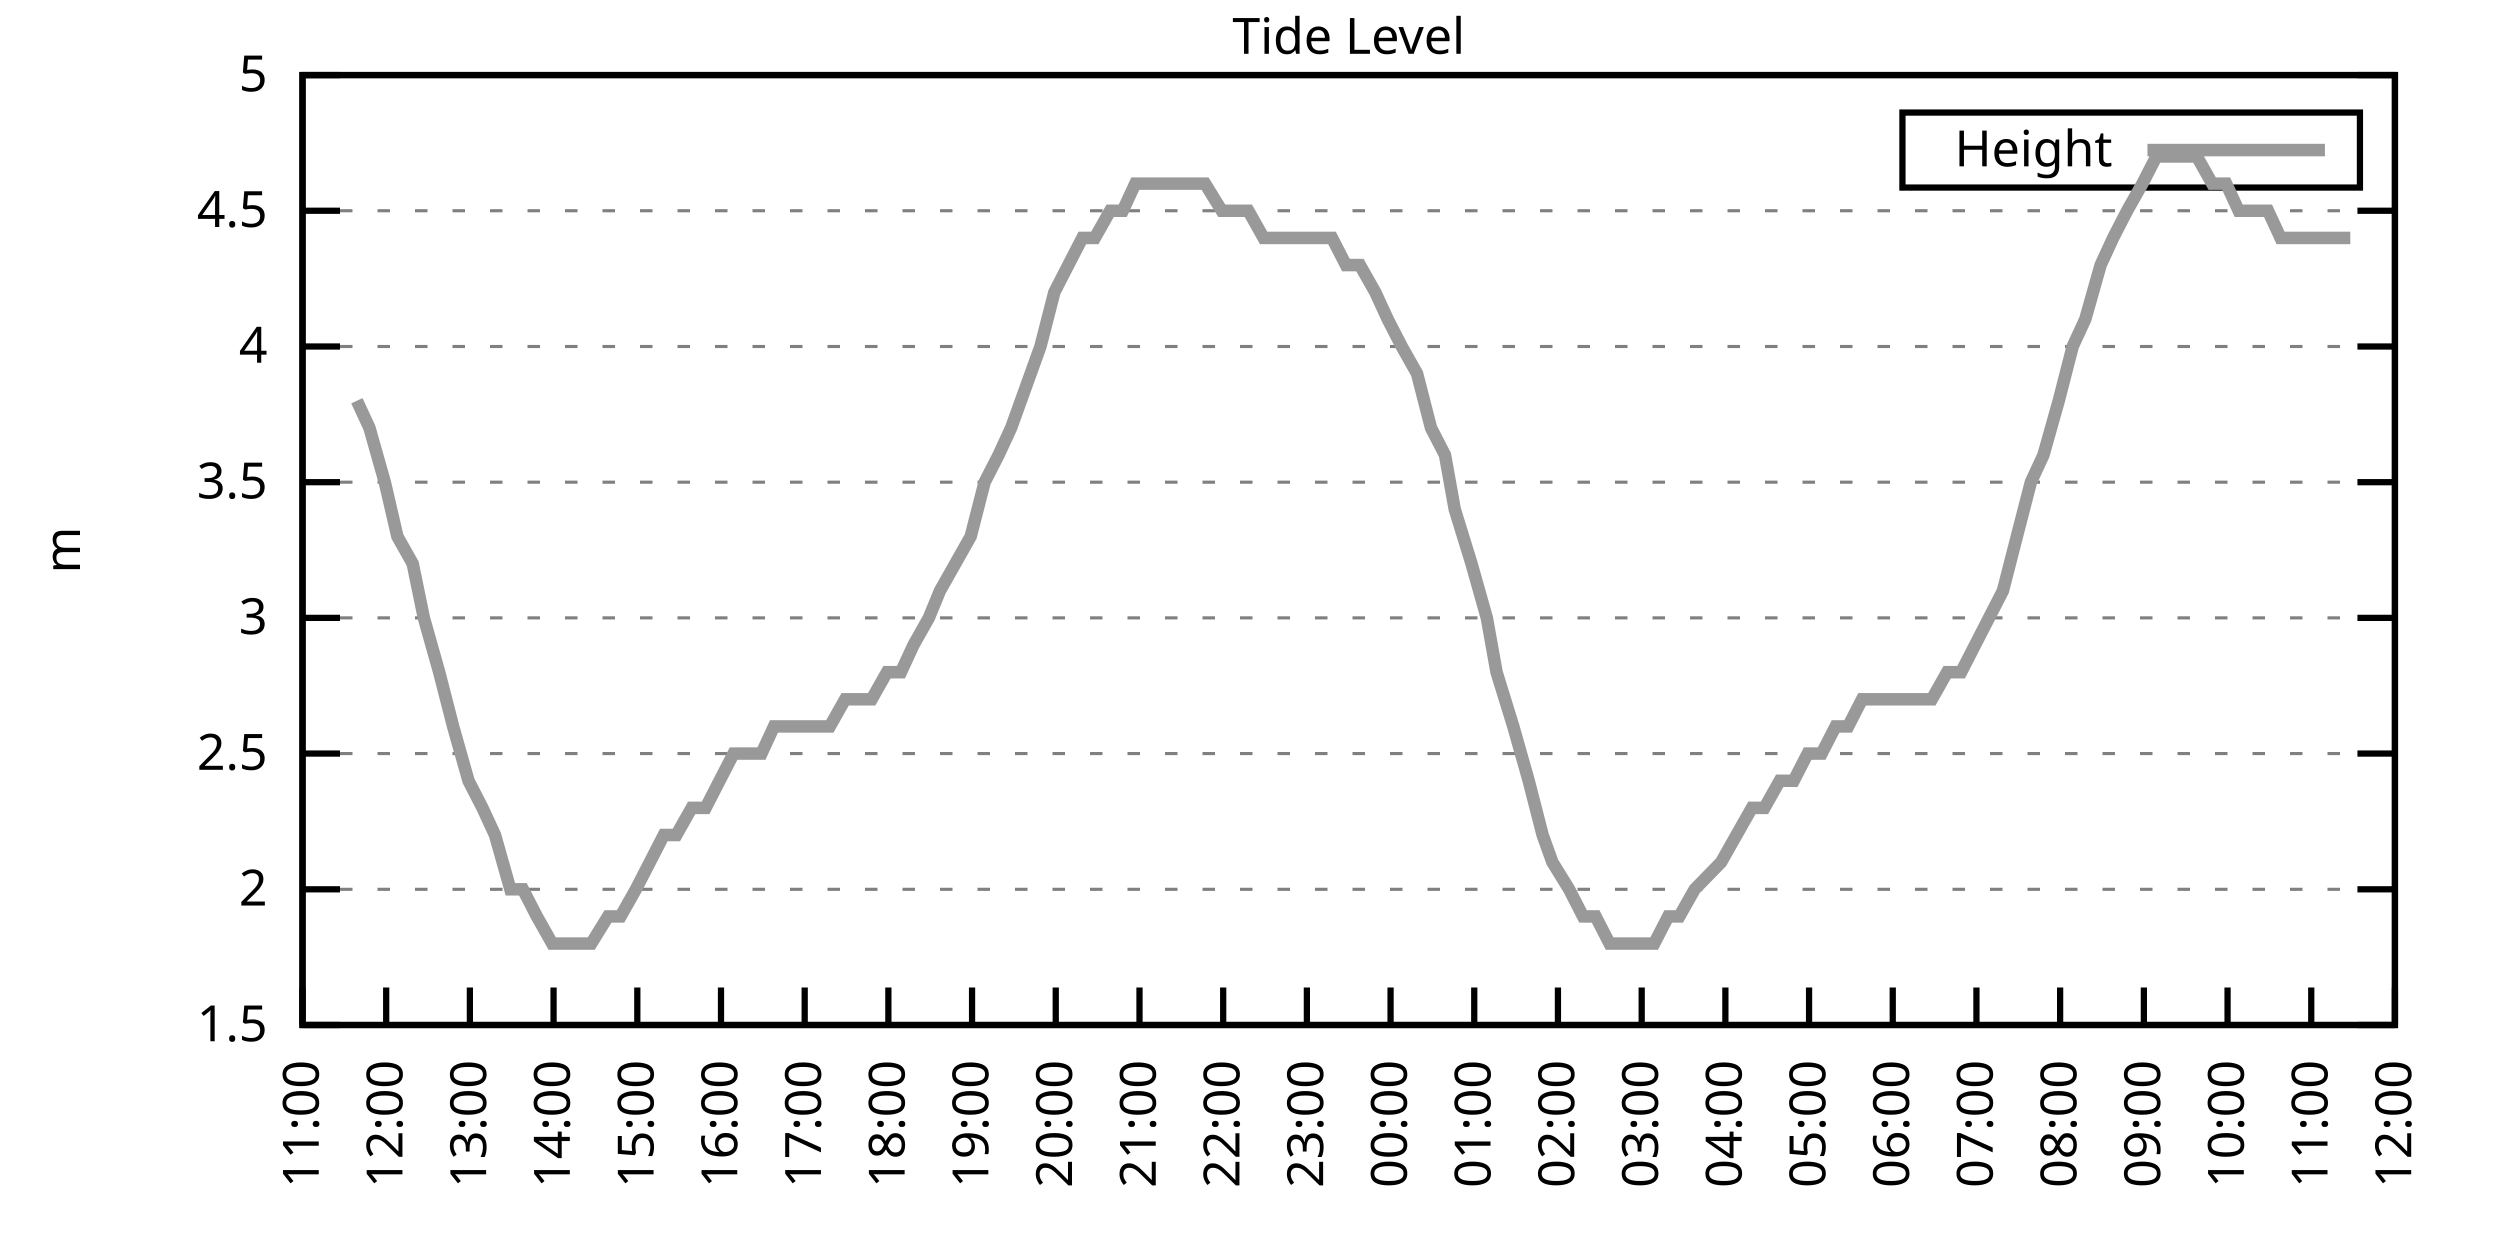
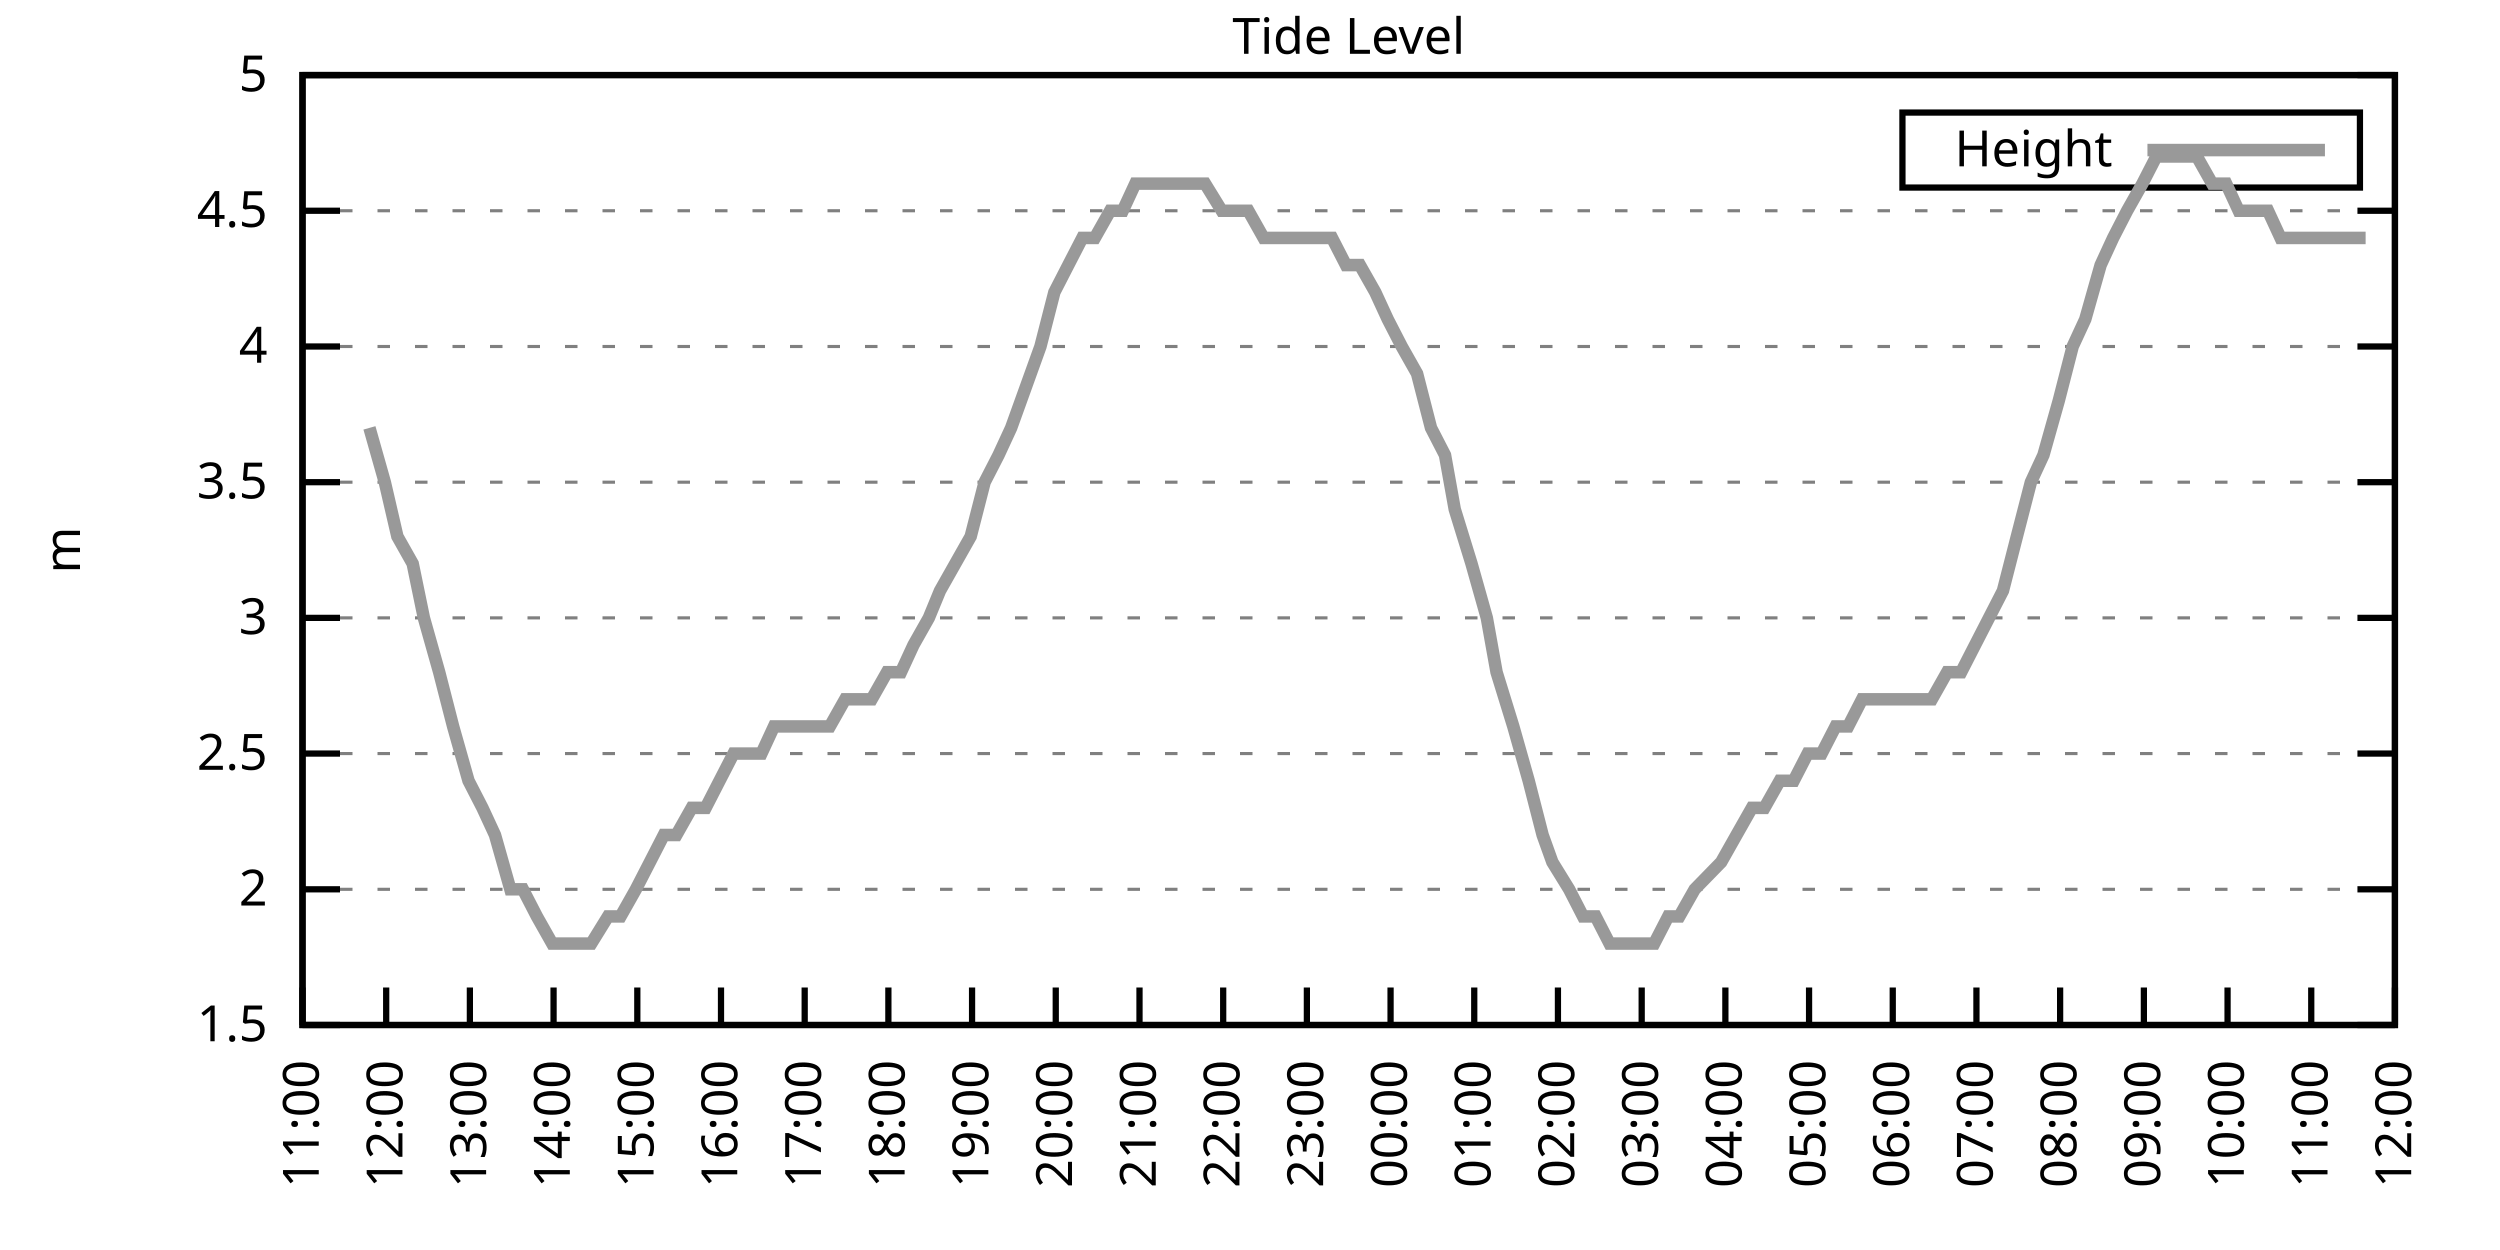
<svg xmlns="http://www.w3.org/2000/svg" xmlns:xlink="http://www.w3.org/1999/xlink" width="400" height="200" viewBox="0 0 400 200">
  <g id="gnuplot_canvas">
    <rect x="0" y="0" width="400" height="200" fill="none" />
    <defs>
      <circle id="gpDot" r="0.5" stroke-width="0.5" stroke="currentColor" />
      <path id="gpPt0" stroke-width="0.333" stroke="currentColor" d="M-1,0 h2 M0,-1 v2" />
      <path id="gpPt1" stroke-width="0.333" stroke="currentColor" d="M-1,-1 L1,1 M1,-1 L-1,1" />
      <path id="gpPt2" stroke-width="0.333" stroke="currentColor" d="M-1,0 L1,0 M0,-1 L0,1 M-1,-1 L1,1 M-1,1 L1,-1" />
      <rect id="gpPt3" stroke-width="0.333" stroke="currentColor" x="-1" y="-1" width="2" height="2" />
      <rect id="gpPt4" stroke-width="0.333" stroke="currentColor" fill="currentColor" x="-1" y="-1" width="2" height="2" />
      <circle id="gpPt5" stroke-width="0.333" stroke="currentColor" cx="0" cy="0" r="1" />
      <use xlink:href="#gpPt5" id="gpPt6" fill="currentColor" stroke="none" />
      <path id="gpPt7" stroke-width="0.333" stroke="currentColor" d="M0,-1.33 L-1.33,0.67 L1.33,0.67 z" />
      <use xlink:href="#gpPt7" id="gpPt8" fill="currentColor" stroke="none" />
      <use xlink:href="#gpPt7" id="gpPt9" stroke="currentColor" transform="rotate(180)" />
      <use xlink:href="#gpPt9" id="gpPt10" fill="currentColor" stroke="none" />
      <use xlink:href="#gpPt3" id="gpPt11" stroke="currentColor" transform="rotate(45)" />
      <use xlink:href="#gpPt11" id="gpPt12" fill="currentColor" stroke="none" />
      <path id="gpPt13" stroke-width="0.333" stroke="currentColor" d="M0,1.330 L1.265,0.411 L0.782,-1.067 L-0.782,-1.076 L-1.265,0.411 z" />
      <use xlink:href="#gpPt13" id="gpPt14" fill="currentColor" stroke="none" />
      <filter id="textbox" filterUnits="objectBoundingBox" x="0" y="0" height="1" width="1">
        <feFlood flood-color="white" flood-opacity="1" result="bgnd" />
        <feComposite in="SourceGraphic" in2="bgnd" operator="atop" />
      </filter>
      <filter id="greybox" filterUnits="objectBoundingBox" x="0" y="0" height="1" width="1">
        <feFlood flood-color="lightgrey" flood-opacity="1" result="grey" />
        <feComposite in="SourceGraphic" in2="grey" operator="atop" />
      </filter>
    </defs>
    <g fill="none" color="white" stroke="currentColor" stroke-width="1.00" stroke-linecap="butt" stroke-linejoin="miter">
</g>
    <g fill="none" color="black" stroke="currentColor" stroke-width="1.00" stroke-linecap="butt" stroke-linejoin="miter">
      <g stroke="none" shape-rendering="crispEdges">
        <polygon fill="rgb(255, 255, 255)" points="48.40,164.00 383.18,164.00 383.18,12.02 48.40,12.02 " />
      </g>
    </g>
    <g fill="none" color="black" stroke="currentColor" stroke-width="1.00" stroke-linecap="butt" stroke-linejoin="miter">
</g>
    <g fill="none" color="black" stroke="black" stroke-width="0.50" stroke-linecap="butt" stroke-linejoin="miter">
</g>
    <g fill="none" color="gray" stroke="currentColor" stroke-width="0.50" stroke-linecap="butt" stroke-linejoin="miter">
      <path stroke="gray" stroke-dasharray="2,4" class="gridline" d="M48.40,164.00 L383.19,164.00  " />
    </g>
    <g fill="none" color="gray" stroke="gray" stroke-width="1.00" stroke-linecap="butt" stroke-linejoin="miter">
</g>
    <g fill="none" color="black" stroke="currentColor" stroke-width="1.00" stroke-linecap="butt" stroke-linejoin="miter">
      <path stroke="black" d="M48.40,164.00 L54.40,164.00 M383.19,164.00 L377.19,164.00  " />
      <g transform="translate(42.80,166.60)" stroke="none" fill="black" font-family="Sans" font-size="8.00" text-anchor="end">
        <text>
          <tspan font-family="Sans"> 1.5</tspan>
        </text>
      </g>
    </g>
    <g fill="none" color="black" stroke="currentColor" stroke-width="1.00" stroke-linecap="butt" stroke-linejoin="miter">
</g>
    <g fill="none" color="black" stroke="black" stroke-width="0.50" stroke-linecap="butt" stroke-linejoin="miter">
</g>
    <g fill="none" color="gray" stroke="currentColor" stroke-width="0.50" stroke-linecap="butt" stroke-linejoin="miter">
      <path stroke="gray" stroke-dasharray="2,4" class="gridline" d="M48.40,142.29 L383.19,142.29  " />
    </g>
    <g fill="none" color="gray" stroke="gray" stroke-width="1.00" stroke-linecap="butt" stroke-linejoin="miter">
</g>
    <g fill="none" color="black" stroke="currentColor" stroke-width="1.00" stroke-linecap="butt" stroke-linejoin="miter">
      <path stroke="black" d="M48.40,142.29 L54.40,142.29 M383.19,142.29 L377.19,142.29  " />
      <g transform="translate(42.80,144.89)" stroke="none" fill="black" font-family="Sans" font-size="8.00" text-anchor="end">
        <text>
          <tspan font-family="Sans"> 2</tspan>
        </text>
      </g>
    </g>
    <g fill="none" color="black" stroke="currentColor" stroke-width="1.00" stroke-linecap="butt" stroke-linejoin="miter">
</g>
    <g fill="none" color="black" stroke="black" stroke-width="0.50" stroke-linecap="butt" stroke-linejoin="miter">
</g>
    <g fill="none" color="gray" stroke="currentColor" stroke-width="0.50" stroke-linecap="butt" stroke-linejoin="miter">
      <path stroke="gray" stroke-dasharray="2,4" class="gridline" d="M48.40,120.57 L383.19,120.57  " />
    </g>
    <g fill="none" color="gray" stroke="gray" stroke-width="1.00" stroke-linecap="butt" stroke-linejoin="miter">
</g>
    <g fill="none" color="black" stroke="currentColor" stroke-width="1.00" stroke-linecap="butt" stroke-linejoin="miter">
      <path stroke="black" d="M48.40,120.57 L54.40,120.57 M383.19,120.57 L377.19,120.57  " />
      <g transform="translate(42.80,123.17)" stroke="none" fill="black" font-family="Sans" font-size="8.00" text-anchor="end">
        <text>
          <tspan font-family="Sans"> 2.5</tspan>
        </text>
      </g>
    </g>
    <g fill="none" color="black" stroke="currentColor" stroke-width="1.00" stroke-linecap="butt" stroke-linejoin="miter">
</g>
    <g fill="none" color="black" stroke="black" stroke-width="0.50" stroke-linecap="butt" stroke-linejoin="miter">
</g>
    <g fill="none" color="gray" stroke="currentColor" stroke-width="0.50" stroke-linecap="butt" stroke-linejoin="miter">
      <path stroke="gray" stroke-dasharray="2,4" class="gridline" d="M48.40,98.86 L383.19,98.86  " />
    </g>
    <g fill="none" color="gray" stroke="gray" stroke-width="1.00" stroke-linecap="butt" stroke-linejoin="miter">
</g>
    <g fill="none" color="black" stroke="currentColor" stroke-width="1.00" stroke-linecap="butt" stroke-linejoin="miter">
      <path stroke="black" d="M48.40,98.86 L54.40,98.86 M383.19,98.86 L377.19,98.86  " />
      <g transform="translate(42.80,101.46)" stroke="none" fill="black" font-family="Sans" font-size="8.00" text-anchor="end">
        <text>
          <tspan font-family="Sans"> 3</tspan>
        </text>
      </g>
    </g>
    <g fill="none" color="black" stroke="currentColor" stroke-width="1.00" stroke-linecap="butt" stroke-linejoin="miter">
</g>
    <g fill="none" color="black" stroke="black" stroke-width="0.50" stroke-linecap="butt" stroke-linejoin="miter">
</g>
    <g fill="none" color="gray" stroke="currentColor" stroke-width="0.50" stroke-linecap="butt" stroke-linejoin="miter">
      <path stroke="gray" stroke-dasharray="2,4" class="gridline" d="M48.40,77.15 L383.19,77.15  " />
    </g>
    <g fill="none" color="gray" stroke="gray" stroke-width="1.00" stroke-linecap="butt" stroke-linejoin="miter">
</g>
    <g fill="none" color="black" stroke="currentColor" stroke-width="1.00" stroke-linecap="butt" stroke-linejoin="miter">
      <path stroke="black" d="M48.40,77.15 L54.40,77.15 M383.19,77.15 L377.19,77.15  " />
      <g transform="translate(42.80,79.75)" stroke="none" fill="black" font-family="Sans" font-size="8.00" text-anchor="end">
        <text>
          <tspan font-family="Sans"> 3.5</tspan>
        </text>
      </g>
    </g>
    <g fill="none" color="black" stroke="currentColor" stroke-width="1.00" stroke-linecap="butt" stroke-linejoin="miter">
</g>
    <g fill="none" color="black" stroke="black" stroke-width="0.50" stroke-linecap="butt" stroke-linejoin="miter">
</g>
    <g fill="none" color="gray" stroke="currentColor" stroke-width="0.50" stroke-linecap="butt" stroke-linejoin="miter">
      <path stroke="gray" stroke-dasharray="2,4" class="gridline" d="M48.40,55.44 L383.19,55.44  " />
    </g>
    <g fill="none" color="gray" stroke="gray" stroke-width="1.00" stroke-linecap="butt" stroke-linejoin="miter">
</g>
    <g fill="none" color="black" stroke="currentColor" stroke-width="1.00" stroke-linecap="butt" stroke-linejoin="miter">
      <path stroke="black" d="M48.40,55.44 L54.40,55.44 M383.19,55.44 L377.19,55.44  " />
      <g transform="translate(42.80,58.04)" stroke="none" fill="black" font-family="Sans" font-size="8.00" text-anchor="end">
        <text>
          <tspan font-family="Sans"> 4</tspan>
        </text>
      </g>
    </g>
    <g fill="none" color="black" stroke="currentColor" stroke-width="1.00" stroke-linecap="butt" stroke-linejoin="miter">
</g>
    <g fill="none" color="black" stroke="black" stroke-width="0.50" stroke-linecap="butt" stroke-linejoin="miter">
</g>
    <g fill="none" color="gray" stroke="currentColor" stroke-width="0.50" stroke-linecap="butt" stroke-linejoin="miter">
      <path stroke="gray" stroke-dasharray="2,4" class="gridline" d="M48.40,33.72 L383.19,33.72  " />
    </g>
    <g fill="none" color="gray" stroke="gray" stroke-width="1.00" stroke-linecap="butt" stroke-linejoin="miter">
</g>
    <g fill="none" color="black" stroke="currentColor" stroke-width="1.00" stroke-linecap="butt" stroke-linejoin="miter">
      <path stroke="black" d="M48.40,33.72 L54.40,33.72 M383.19,33.72 L377.19,33.72  " />
      <g transform="translate(42.80,36.32)" stroke="none" fill="black" font-family="Sans" font-size="8.00" text-anchor="end">
        <text>
          <tspan font-family="Sans"> 4.5</tspan>
        </text>
      </g>
    </g>
    <g fill="none" color="black" stroke="currentColor" stroke-width="1.00" stroke-linecap="butt" stroke-linejoin="miter">
</g>
    <g fill="none" color="black" stroke="black" stroke-width="0.50" stroke-linecap="butt" stroke-linejoin="miter">
</g>
    <g fill="none" color="gray" stroke="currentColor" stroke-width="0.50" stroke-linecap="butt" stroke-linejoin="miter">
      <path stroke="gray" stroke-dasharray="2,4" class="gridline" d="M48.40,12.01 L383.19,12.01  " />
    </g>
    <g fill="none" color="gray" stroke="gray" stroke-width="1.00" stroke-linecap="butt" stroke-linejoin="miter">
</g>
    <g fill="none" color="black" stroke="currentColor" stroke-width="1.00" stroke-linecap="butt" stroke-linejoin="miter">
      <path stroke="black" d="M48.40,12.01 L54.40,12.01 M383.19,12.01 L377.19,12.01  " />
      <g transform="translate(42.80,14.61)" stroke="none" fill="black" font-family="Sans" font-size="8.00" text-anchor="end">
        <text>
          <tspan font-family="Sans"> 5</tspan>
        </text>
      </g>
    </g>
    <g fill="none" color="black" stroke="currentColor" stroke-width="1.00" stroke-linecap="butt" stroke-linejoin="miter">
      <path stroke="black" d="M48.40,164.00 L48.40,158.00  " />
      <g transform="translate(51.00,169.60) rotate(270.00)" stroke="none" fill="black" font-family="Sans" font-size="8.00" text-anchor="end">
        <text>
          <tspan font-family="Sans">11:00</tspan>
        </text>
      </g>
    </g>
    <g fill="none" color="black" stroke="currentColor" stroke-width="1.00" stroke-linecap="butt" stroke-linejoin="miter">
      <path stroke="black" d="M61.79,164.00 L61.79,158.00  " />
      <g transform="translate(64.39,169.60) rotate(270.00)" stroke="none" fill="black" font-family="Sans" font-size="8.00" text-anchor="end">
        <text>
          <tspan font-family="Sans">12:00</tspan>
        </text>
      </g>
    </g>
    <g fill="none" color="black" stroke="currentColor" stroke-width="1.00" stroke-linecap="butt" stroke-linejoin="miter">
      <path stroke="black" d="M75.18,164.00 L75.18,158.00  " />
      <g transform="translate(77.78,169.60) rotate(270.00)" stroke="none" fill="black" font-family="Sans" font-size="8.00" text-anchor="end">
        <text>
          <tspan font-family="Sans">13:00</tspan>
        </text>
      </g>
    </g>
    <g fill="none" color="black" stroke="currentColor" stroke-width="1.00" stroke-linecap="butt" stroke-linejoin="miter">
      <path stroke="black" d="M88.57,164.00 L88.57,158.00  " />
      <g transform="translate(91.17,169.60) rotate(270.00)" stroke="none" fill="black" font-family="Sans" font-size="8.00" text-anchor="end">
        <text>
          <tspan font-family="Sans">14:00</tspan>
        </text>
      </g>
    </g>
    <g fill="none" color="black" stroke="currentColor" stroke-width="1.00" stroke-linecap="butt" stroke-linejoin="miter">
      <path stroke="black" d="M101.97,164.00 L101.97,158.00  " />
      <g transform="translate(104.57,169.60) rotate(270.00)" stroke="none" fill="black" font-family="Sans" font-size="8.00" text-anchor="end">
        <text>
          <tspan font-family="Sans">15:00</tspan>
        </text>
      </g>
    </g>
    <g fill="none" color="black" stroke="currentColor" stroke-width="1.00" stroke-linecap="butt" stroke-linejoin="miter">
      <path stroke="black" d="M115.36,164.00 L115.36,158.00  " />
      <g transform="translate(117.96,169.60) rotate(270.00)" stroke="none" fill="black" font-family="Sans" font-size="8.00" text-anchor="end">
        <text>
          <tspan font-family="Sans">16:00</tspan>
        </text>
      </g>
    </g>
    <g fill="none" color="black" stroke="currentColor" stroke-width="1.00" stroke-linecap="butt" stroke-linejoin="miter">
      <path stroke="black" d="M128.75,164.00 L128.75,158.00  " />
      <g transform="translate(131.35,169.60) rotate(270.00)" stroke="none" fill="black" font-family="Sans" font-size="8.00" text-anchor="end">
        <text>
          <tspan font-family="Sans">17:00</tspan>
        </text>
      </g>
    </g>
    <g fill="none" color="black" stroke="currentColor" stroke-width="1.00" stroke-linecap="butt" stroke-linejoin="miter">
      <path stroke="black" d="M142.14,164.00 L142.14,158.00  " />
      <g transform="translate(144.74,169.60) rotate(270.00)" stroke="none" fill="black" font-family="Sans" font-size="8.00" text-anchor="end">
        <text>
          <tspan font-family="Sans">18:00</tspan>
        </text>
      </g>
    </g>
    <g fill="none" color="black" stroke="currentColor" stroke-width="1.00" stroke-linecap="butt" stroke-linejoin="miter">
      <path stroke="black" d="M155.53,164.00 L155.53,158.00  " />
      <g transform="translate(158.13,169.60) rotate(270.00)" stroke="none" fill="black" font-family="Sans" font-size="8.00" text-anchor="end">
        <text>
          <tspan font-family="Sans">19:00</tspan>
        </text>
      </g>
    </g>
    <g fill="none" color="black" stroke="currentColor" stroke-width="1.00" stroke-linecap="butt" stroke-linejoin="miter">
      <path stroke="black" d="M168.92,164.00 L168.92,158.00  " />
      <g transform="translate(171.52,169.60) rotate(270.00)" stroke="none" fill="black" font-family="Sans" font-size="8.00" text-anchor="end">
        <text>
          <tspan font-family="Sans">20:00</tspan>
        </text>
      </g>
    </g>
    <g fill="none" color="black" stroke="currentColor" stroke-width="1.00" stroke-linecap="butt" stroke-linejoin="miter">
      <path stroke="black" d="M182.32,164.00 L182.32,158.00  " />
      <g transform="translate(184.92,169.60) rotate(270.00)" stroke="none" fill="black" font-family="Sans" font-size="8.00" text-anchor="end">
        <text>
          <tspan font-family="Sans">21:00</tspan>
        </text>
      </g>
    </g>
    <g fill="none" color="black" stroke="currentColor" stroke-width="1.00" stroke-linecap="butt" stroke-linejoin="miter">
      <path stroke="black" d="M195.71,164.00 L195.71,158.00  " />
      <g transform="translate(198.31,169.60) rotate(270.00)" stroke="none" fill="black" font-family="Sans" font-size="8.00" text-anchor="end">
        <text>
          <tspan font-family="Sans">22:00</tspan>
        </text>
      </g>
    </g>
    <g fill="none" color="black" stroke="currentColor" stroke-width="1.00" stroke-linecap="butt" stroke-linejoin="miter">
      <path stroke="black" d="M209.10,164.00 L209.10,158.00  " />
      <g transform="translate(211.70,169.60) rotate(270.00)" stroke="none" fill="black" font-family="Sans" font-size="8.00" text-anchor="end">
        <text>
          <tspan font-family="Sans">23:00</tspan>
        </text>
      </g>
    </g>
    <g fill="none" color="black" stroke="currentColor" stroke-width="1.00" stroke-linecap="butt" stroke-linejoin="miter">
      <path stroke="black" d="M222.49,164.00 L222.49,158.00  " />
      <g transform="translate(225.09,169.60) rotate(270.00)" stroke="none" fill="black" font-family="Sans" font-size="8.00" text-anchor="end">
        <text>
          <tspan font-family="Sans">00:00</tspan>
        </text>
      </g>
    </g>
    <g fill="none" color="black" stroke="currentColor" stroke-width="1.00" stroke-linecap="butt" stroke-linejoin="miter">
      <path stroke="black" d="M235.88,164.00 L235.88,158.00  " />
      <g transform="translate(238.48,169.60) rotate(270.00)" stroke="none" fill="black" font-family="Sans" font-size="8.00" text-anchor="end">
        <text>
          <tspan font-family="Sans">01:00</tspan>
        </text>
      </g>
    </g>
    <g fill="none" color="black" stroke="currentColor" stroke-width="1.00" stroke-linecap="butt" stroke-linejoin="miter">
      <path stroke="black" d="M249.27,164.00 L249.27,158.00  " />
      <g transform="translate(251.87,169.60) rotate(270.00)" stroke="none" fill="black" font-family="Sans" font-size="8.00" text-anchor="end">
        <text>
          <tspan font-family="Sans">02:00</tspan>
        </text>
      </g>
    </g>
    <g fill="none" color="black" stroke="currentColor" stroke-width="1.00" stroke-linecap="butt" stroke-linejoin="miter">
      <path stroke="black" d="M262.67,164.00 L262.67,158.00  " />
      <g transform="translate(265.27,169.60) rotate(270.00)" stroke="none" fill="black" font-family="Sans" font-size="8.00" text-anchor="end">
        <text>
          <tspan font-family="Sans">03:00</tspan>
        </text>
      </g>
    </g>
    <g fill="none" color="black" stroke="currentColor" stroke-width="1.00" stroke-linecap="butt" stroke-linejoin="miter">
      <path stroke="black" d="M276.06,164.00 L276.06,158.00  " />
      <g transform="translate(278.66,169.60) rotate(270.00)" stroke="none" fill="black" font-family="Sans" font-size="8.00" text-anchor="end">
        <text>
          <tspan font-family="Sans">04:00</tspan>
        </text>
      </g>
    </g>
    <g fill="none" color="black" stroke="currentColor" stroke-width="1.00" stroke-linecap="butt" stroke-linejoin="miter">
      <path stroke="black" d="M289.45,164.00 L289.45,158.00  " />
      <g transform="translate(292.05,169.60) rotate(270.00)" stroke="none" fill="black" font-family="Sans" font-size="8.00" text-anchor="end">
        <text>
          <tspan font-family="Sans">05:00</tspan>
        </text>
      </g>
    </g>
    <g fill="none" color="black" stroke="currentColor" stroke-width="1.00" stroke-linecap="butt" stroke-linejoin="miter">
      <path stroke="black" d="M302.84,164.00 L302.84,158.00  " />
      <g transform="translate(305.44,169.60) rotate(270.00)" stroke="none" fill="black" font-family="Sans" font-size="8.00" text-anchor="end">
        <text>
          <tspan font-family="Sans">06:00</tspan>
        </text>
      </g>
    </g>
    <g fill="none" color="black" stroke="currentColor" stroke-width="1.00" stroke-linecap="butt" stroke-linejoin="miter">
      <path stroke="black" d="M316.23,164.00 L316.23,158.00  " />
      <g transform="translate(318.83,169.60) rotate(270.00)" stroke="none" fill="black" font-family="Sans" font-size="8.00" text-anchor="end">
        <text>
          <tspan font-family="Sans">07:00</tspan>
        </text>
      </g>
    </g>
    <g fill="none" color="black" stroke="currentColor" stroke-width="1.00" stroke-linecap="butt" stroke-linejoin="miter">
      <path stroke="black" d="M329.62,164.00 L329.62,158.00  " />
      <g transform="translate(332.22,169.60) rotate(270.00)" stroke="none" fill="black" font-family="Sans" font-size="8.00" text-anchor="end">
        <text>
          <tspan font-family="Sans">08:00</tspan>
        </text>
      </g>
    </g>
    <g fill="none" color="black" stroke="currentColor" stroke-width="1.00" stroke-linecap="butt" stroke-linejoin="miter">
      <path stroke="black" d="M343.02,164.00 L343.02,158.00  " />
      <g transform="translate(345.62,169.60) rotate(270.00)" stroke="none" fill="black" font-family="Sans" font-size="8.00" text-anchor="end">
        <text>
          <tspan font-family="Sans">09:00</tspan>
        </text>
      </g>
    </g>
    <g fill="none" color="black" stroke="currentColor" stroke-width="1.00" stroke-linecap="butt" stroke-linejoin="miter">
      <path stroke="black" d="M356.41,164.00 L356.41,158.00  " />
      <g transform="translate(359.01,169.60) rotate(270.00)" stroke="none" fill="black" font-family="Sans" font-size="8.00" text-anchor="end">
        <text>
          <tspan font-family="Sans">10:00</tspan>
        </text>
      </g>
    </g>
    <g fill="none" color="black" stroke="currentColor" stroke-width="1.00" stroke-linecap="butt" stroke-linejoin="miter">
      <path stroke="black" d="M369.80,164.00 L369.80,158.00  " />
      <g transform="translate(372.40,169.60) rotate(270.00)" stroke="none" fill="black" font-family="Sans" font-size="8.00" text-anchor="end">
        <text>
          <tspan font-family="Sans">11:00</tspan>
        </text>
      </g>
    </g>
    <g fill="none" color="black" stroke="currentColor" stroke-width="1.00" stroke-linecap="butt" stroke-linejoin="miter">
      <path stroke="black" d="M383.19,164.00 L383.19,158.00  " />
      <g transform="translate(385.79,169.60) rotate(270.00)" stroke="none" fill="black" font-family="Sans" font-size="8.00" text-anchor="end">
        <text>
          <tspan font-family="Sans">12:00</tspan>
        </text>
      </g>
    </g>
    <g fill="none" color="black" stroke="currentColor" stroke-width="1.00" stroke-linecap="butt" stroke-linejoin="miter">
</g>
    <g fill="none" color="black" stroke="currentColor" stroke-width="1.00" stroke-linecap="butt" stroke-linejoin="miter">
      <path stroke="black" d="M48.40,12.01 L48.40,164.00 L383.19,164.00 L383.19,12.01 L48.40,12.01 Z  " />
    </g>
    <g fill="none" color="black" stroke="currentColor" stroke-width="1.00" stroke-linecap="butt" stroke-linejoin="miter">
</g>
    <g fill="none" color="black" stroke="currentColor" stroke-width="1.00" stroke-linecap="butt" stroke-linejoin="miter">
      <path stroke="black" d="M304.39,30.01 L304.39,18.01 L377.59,18.01 L377.59,30.01 L304.39,30.01 Z  " />
    </g>
    <g id="Tide_level_plot_1">
      <g fill="none" color="white" stroke="black" stroke-width="2.00" stroke-linecap="butt" stroke-linejoin="miter">
</g>
      <g fill="none" color="black" stroke="currentColor" stroke-width="2.00" stroke-linecap="butt" stroke-linejoin="miter">
        <g transform="translate(337.99,26.61)" stroke="none" fill="black" font-family="Sans" font-size="8.00" text-anchor="end">
          <text>
            <tspan font-family="Sans">Height</tspan>
          </text>
        </g>
      </g>
      <g fill="none" color="black" stroke="currentColor" stroke-width="2.00" stroke-linecap="butt" stroke-linejoin="miter">
-         <path stroke="rgb(153, 153, 153)" d="M343.59,24.01 L371.99,24.01 M57.10,64.12 L59.11,68.46 L61.57,77.15 L63.58,85.83 L66.03,90.18 L67.82,98.86   L70.27,107.55 L72.50,116.23 L74.96,124.92 L77.19,129.26 L79.20,133.60 L81.66,142.29 L83.66,142.29 L85.90,146.63   L88.35,150.97 L90.14,150.97 L92.59,150.97 L94.60,150.97 L97.28,146.63 L99.29,146.63 L101.74,142.29 L103.98,137.94   L106.21,133.60 L108.22,133.60 L110.67,129.26 L112.90,129.26 L115.13,124.92 L117.37,120.57 L119.60,120.57 L121.83,120.57   L123.84,116.23 L126.29,116.23 L128.30,116.23 L130.54,116.23 L132.77,116.23 L135.22,111.89 L137.45,111.89 L139.46,111.89   L141.92,107.55 L144.15,107.55 L146.16,103.20 L148.61,98.86 L150.40,94.52 L152.85,90.18 L155.31,85.83 L157.54,77.15   L159.77,72.81 L161.78,68.46 L166.47,55.44 L168.70,46.75 L170.93,42.41 L173.17,38.07 L175.17,38.07 L177.63,33.72   L179.64,33.72 L181.65,29.38 L184.32,29.38 L186.56,29.38 L188.79,29.38 L190.80,29.38 L192.81,29.38 L195.48,33.72   L197.27,33.72 L199.73,33.72 L202.18,38.07 L204.41,38.07 L206.42,38.07 L208.65,38.07 L211.11,38.07 L213.12,38.07   L215.35,42.41 L217.58,42.41 L220.04,46.75 L222.04,51.09 L224.28,55.44 L226.73,59.78 L228.96,68.46 L231.20,72.81   L232.76,81.49 L235.44,90.18 L237.89,98.86 L239.45,107.55 L242.13,116.23 L244.59,124.92 L246.82,133.60 L248.38,137.94   L251.06,142.29 L253.29,146.63 L255.30,146.63 L257.53,150.97 L260.21,150.97 L262.00,150.97 L264.67,150.97 L266.91,146.63   L268.69,146.63 L271.15,142.29 L275.39,137.94 L277.84,133.60 L280.30,129.26 L282.31,129.26 L284.76,124.92 L286.99,124.92   L289.23,120.57 L291.46,120.57 L293.69,116.23 L295.70,116.23 L297.93,111.89 L300.39,111.89 L302.62,111.89 L304.85,111.89   L307.08,111.89 L309.09,111.89 L311.54,107.55 L313.78,107.55 L316.01,103.20 L318.24,98.86 L320.47,94.52 L322.70,85.83   L324.94,77.15 L326.95,72.81 L329.40,64.12 L331.63,55.44 L333.64,51.09 L336.10,42.41 L338.10,38.07 L340.34,33.72   L342.79,29.38 L345.02,25.04 L347.26,25.04 L349.26,25.04 L351.50,25.04 L353.95,29.38 L356.18,29.38 L358.19,33.72   L360.42,33.72 L362.88,33.72 L364.89,38.07 L367.34,38.07 L369.58,38.07 L371.58,38.07 L373.82,38.07 L376.05,38.07    " />
+         <path stroke="rgb(153, 153, 153)" d="M343.59,24.01 L371.99,24.01 M59.11,68.46 L61.57,77.15 L63.58,85.83 L66.03,90.18 L67.82,98.86 L70.27,107.55   L72.50,116.23 L74.96,124.92 L77.19,129.26 L79.20,133.60 L81.66,142.29 L83.66,142.29 L85.90,146.63 L88.35,150.97   L90.14,150.97 L92.59,150.97 L94.60,150.97 L97.28,146.63 L99.29,146.63 L101.74,142.29 L103.98,137.94 L106.21,133.60   L108.22,133.60 L110.67,129.26 L112.90,129.26 L115.13,124.92 L117.37,120.57 L119.60,120.57 L121.83,120.57 L123.84,116.23   L126.29,116.23 L128.30,116.23 L130.54,116.23 L132.77,116.23 L135.22,111.89 L137.45,111.89 L139.46,111.89 L141.92,107.55   L144.15,107.55 L146.16,103.20 L148.61,98.86 L150.40,94.52 L152.85,90.18 L155.31,85.83 L157.54,77.15 L159.77,72.81   L161.78,68.46 L166.47,55.44 L168.70,46.75 L170.93,42.41 L173.17,38.07 L175.17,38.07 L177.63,33.72 L179.64,33.72   L181.65,29.38 L184.32,29.38 L186.56,29.38 L188.79,29.38 L190.80,29.38 L192.81,29.38 L195.48,33.72 L197.27,33.72   L199.73,33.72 L202.18,38.07 L204.41,38.07 L206.42,38.07 L208.65,38.07 L211.11,38.07 L213.12,38.07 L215.35,42.41   L217.58,42.41 L220.04,46.75 L222.04,51.09 L224.28,55.44 L226.73,59.78 L228.96,68.46 L231.20,72.81 L232.76,81.49   L235.44,90.18 L237.89,98.86 L239.45,107.55 L242.13,116.23 L244.59,124.92 L246.82,133.60 L248.38,137.94 L251.06,142.29   L253.29,146.63 L255.30,146.63 L257.53,150.97 L260.21,150.97 L262.00,150.97 L264.67,150.97 L266.91,146.63 L268.69,146.63   L271.15,142.29 L275.39,137.94 L277.84,133.60 L280.30,129.26 L282.31,129.26 L284.76,124.92 L286.99,124.92 L289.23,120.57   L291.46,120.57 L293.69,116.23 L295.70,116.23 L297.93,111.89 L300.39,111.89 L302.62,111.89 L304.85,111.89 L307.08,111.89   L309.09,111.89 L311.54,107.55 L313.78,107.55 L316.01,103.20 L318.24,98.86 L320.47,94.52 L322.70,85.83 L324.94,77.15   L326.95,72.81 L329.40,64.12 L331.63,55.44 L333.64,51.09 L336.10,42.41 L338.10,38.07 L340.34,33.72 L342.79,29.38   L345.02,25.04 L347.26,25.04 L349.26,25.04 L351.50,25.04 L353.95,29.38 L356.18,29.38 L358.19,33.72 L360.42,33.72   L362.88,33.72 L364.89,38.07 L367.34,38.07 L369.58,38.07 L371.58,38.07 L373.82,38.07 L376.05,38.07 L378.50,38.07    " />
      </g>
    </g>
    <g fill="none" color="black" stroke="currentColor" stroke-width="2.00" stroke-linecap="butt" stroke-linejoin="miter">
</g>
    <g fill="none" color="black" stroke="black" stroke-width="1.00" stroke-linecap="butt" stroke-linejoin="miter">
</g>
    <g fill="none" color="black" stroke="currentColor" stroke-width="1.00" stroke-linecap="butt" stroke-linejoin="miter">
      <path stroke="black" d="M48.40,12.01 L48.40,164.00 L383.19,164.00 L383.19,12.01 L48.40,12.01 Z  " />
      <g transform="translate(12.80,88.01) rotate(270.00)" stroke="none" fill="black" font-family="Sans" font-size="8.00" text-anchor="middle">
        <text>
          <tspan font-family="Sans">m</tspan>
        </text>
      </g>
    </g>
    <g fill="none" color="black" stroke="currentColor" stroke-width="1.00" stroke-linecap="butt" stroke-linejoin="miter">
</g>
    <g fill="none" color="black" stroke="currentColor" stroke-width="1.00" stroke-linecap="butt" stroke-linejoin="miter">
      <g transform="translate(215.79,8.61)" stroke="none" fill="black" font-family="Sans" font-size="8.00" text-anchor="middle">
        <text>
          <tspan font-family="Sans">Tide Level</tspan>
        </text>
      </g>
    </g>
    <g fill="none" color="black" stroke="currentColor" stroke-width="1.00" stroke-linecap="butt" stroke-linejoin="miter">
</g>
  </g>
</svg>
